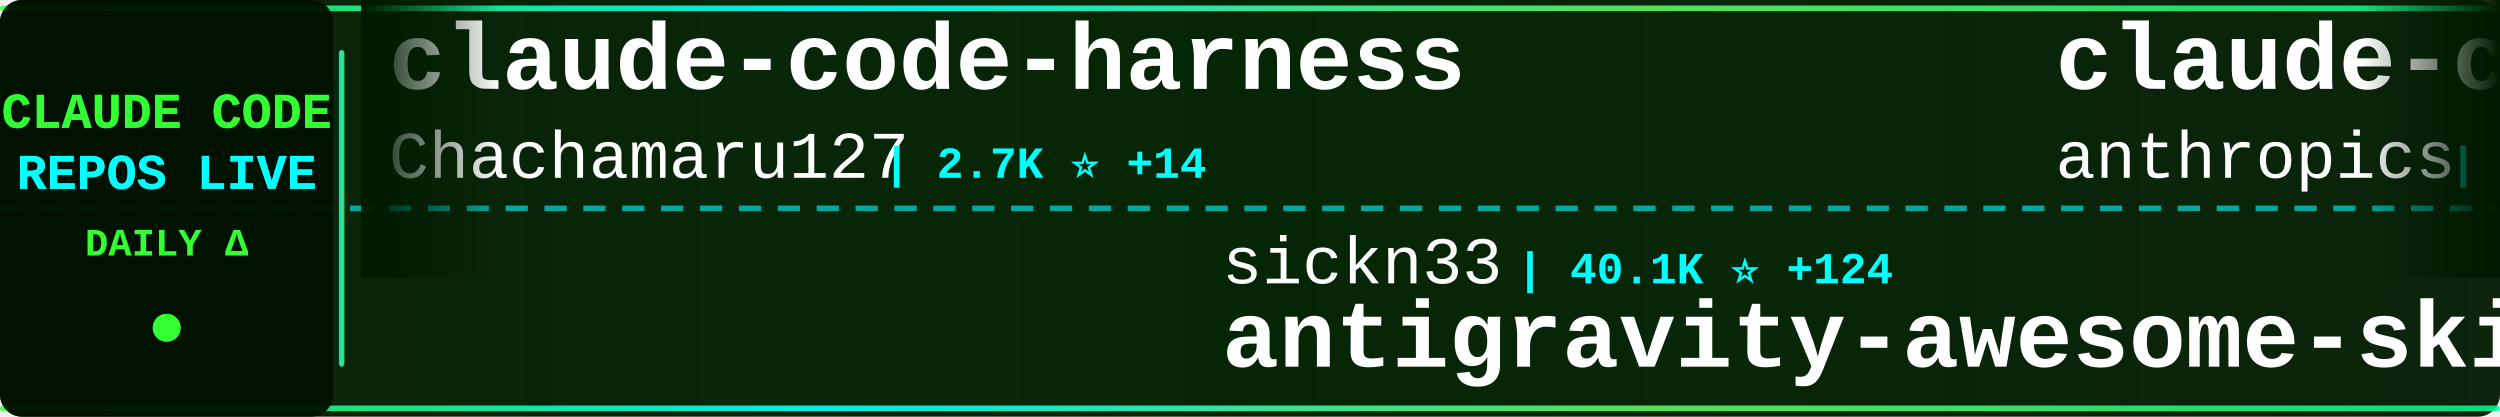
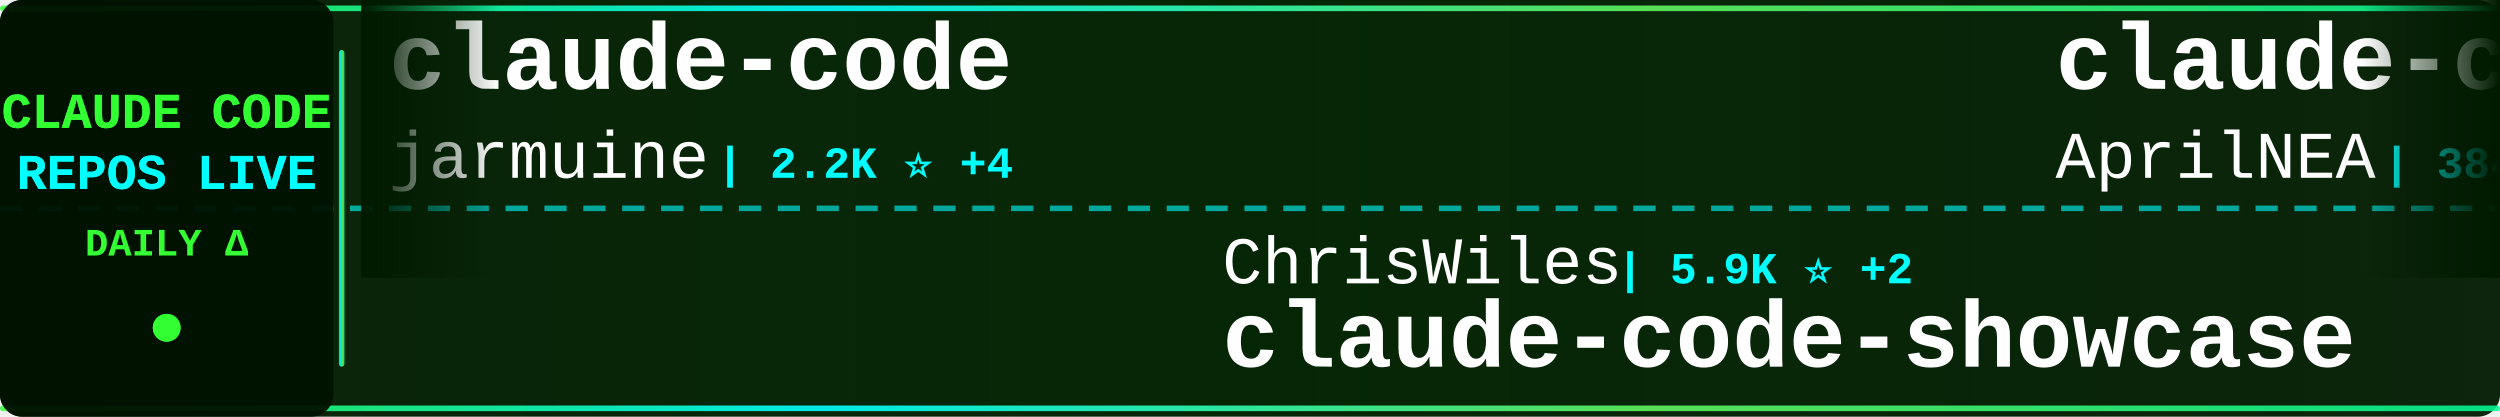
<svg xmlns="http://www.w3.org/2000/svg" width="900" height="150">
  <defs>
    <linearGradient id="tickerBg" x1="0%" y1="0%" x2="100%" y2="0%">
      <stop offset="0%" style="stop-color:#001a00;stop-opacity:0.95" />
      <stop offset="50%" style="stop-color:#002200;stop-opacity:0.98" />
      <stop offset="100%" style="stop-color:#001a00;stop-opacity:0.95" />
    </linearGradient>
    <linearGradient id="borderGrad" x1="0%" y1="0%" x2="100%" y2="0%">
      <stop offset="0%" style="stop-color:#33ff33;stop-opacity:0.85">
        <animate attributeName="stop-opacity" values="0.85;1;0.85" dur="2s" repeatCount="indefinite" />
      </stop>
      <stop offset="33%" style="stop-color:#00ffff;stop-opacity:0.9">
        <animate attributeName="stop-opacity" values="0.9;1;0.9" dur="2.2s" repeatCount="indefinite" />
      </stop>
      <stop offset="66%" style="stop-color:#66ff66;stop-opacity:0.85">
        <animate attributeName="stop-opacity" values="0.85;1;0.85" dur="1.8s" repeatCount="indefinite" />
      </stop>
      <stop offset="100%" style="stop-color:#00ff99;stop-opacity:0.85">
        <animate attributeName="stop-opacity" values="0.85;1;0.85" dur="2s" repeatCount="indefinite" />
      </stop>
    </linearGradient>
    <filter id="textGlow">
      <feGaussianBlur stdDeviation="0.1" result="coloredBlur" />
      <feMerge>
        <feMergeNode in="coloredBlur" />
        <feMergeNode in="SourceGraphic" />
      </feMerge>
    </filter>
    <filter id="metricGlow">
      <feGaussianBlur stdDeviation="0.2" result="coloredBlur" />
      <feMerge>
        <feMergeNode in="coloredBlur" />
        <feMergeNode in="SourceGraphic" />
      </feMerge>
    </filter>
    <linearGradient id="leftFade" x1="0%" y1="0%" x2="100%" y2="0%">
      <stop offset="0%" style="stop-color:#001a00;stop-opacity:1" />
      <stop offset="100%" style="stop-color:#001a00;stop-opacity:0" />
    </linearGradient>
    <linearGradient id="rightFade" x1="0%" y1="0%" x2="100%" y2="0%">
      <stop offset="0%" style="stop-color:#001a00;stop-opacity:0" />
      <stop offset="100%" style="stop-color:#001a00;stop-opacity:1" />
    </linearGradient>
  </defs>
  <rect width="900" height="150" fill="url(#tickerBg)" rx="8" />
  <rect x="0" y="2" width="900" height="2" fill="url(#borderGrad)" rx="1" />
  <rect x="0" y="146" width="900" height="2" fill="url(#borderGrad)" rx="1" />
  <line x1="0" y1="75" x2="900" y2="75" stroke="#00ffff" stroke-width="2" stroke-dasharray="8 6" opacity="0.6" />
  <rect x="0" y="0" width="120" height="150" fill="#001100" opacity="0.95" rx="8" />
  <text x="60" y="46" font-family="'Courier New', monospace" font-size="18" font-weight="bold" fill="#33ff33" text-anchor="middle" filter="url(#textGlow)">
    CLAUDE CODE
  </text>
  <text x="60" y="68" font-family="'Courier New', monospace" font-size="18" font-weight="bold" fill="#00ffff" text-anchor="middle" filter="url(#textGlow)">
    REPOS LIVE
  </text>
  <text x="60" y="92" font-family="'Courier New', monospace" font-size="14" font-weight="bold" fill="#33ff33" text-anchor="middle">
    DAILY Δ
  </text>
  <circle cx="60" cy="118" r="5" fill="#33ff33" filter="url(#metricGlow)">
    <animate attributeName="r" values="4;6;4" dur="1.5s" repeatCount="indefinite" />
    <animate attributeName="opacity" values="0.6;1;0.6" dur="1.5s" repeatCount="indefinite" />
  </circle>
  <rect x="122" y="18" width="2" height="114" fill="url(#borderGrad)" rx="1" />
  <clipPath id="tickerClip">
    <rect x="130" y="0" width="770" height="150" />
  </clipPath>
  <g clip-path="url(#tickerClip)">
    <g id="tickerItems">
      <animateTransform attributeName="transform" attributeType="XML" type="translate" from="0 0" to="-3000 0" dur="54s" repeatCount="indefinite" />
      <g transform="translate(0, 0)">
-         <text x="140" y="32" font-family="'Courier New', monospace" font-size="34" font-weight="bold" fill="#ffffff">claude-code-harness</text>
-         <text x="140" y="64" font-family="'Courier New', monospace" font-size="24" font-weight="normal" fill="#ffffff" opacity="1.0">Chachamaru127</text>
-         <text x="318" y="64" font-family="'Courier New', monospace" font-size="16" font-weight="bold" fill="#00ffff"> | 2.7K ⭐ +14</text>
+         <text x="140" y="32" font-family="'Courier New', monospace" font-size="34" font-weight="bold" fill="#ffffff">claude-code</text>
+         <text x="140" y="64" font-family="'Courier New', monospace" font-size="24" font-weight="normal" fill="#ffffff" opacity="1.0">jarmuine</text>
+         <text x="258" y="64" font-family="'Courier New', monospace" font-size="16" font-weight="bold" fill="#00ffff"> | 2.2K ⭐ +4</text>
      </g>
      <g transform="translate(300, 0)">
-         <text x="140" y="102" font-family="'Courier New', monospace" font-size="24" font-weight="normal" fill="#ffffff" opacity="1.0">sickn33</text>
-         <text x="246" y="102" font-family="'Courier New', monospace" font-size="16" font-weight="bold" fill="#00ffff"> | 40.1K ⭐ +124</text>
-         <text x="140" y="132" font-family="'Courier New', monospace" font-size="34" font-weight="bold" fill="#ffffff">antigravity-awesome-skil...</text>
+         <text x="140" y="102" font-family="'Courier New', monospace" font-size="24" font-weight="normal" fill="#ffffff" opacity="1.0">ChrisWiles</text>
+         <text x="282" y="102" font-family="'Courier New', monospace" font-size="16" font-weight="bold" fill="#00ffff"> | 5.9K ⭐ +2</text>
+         <text x="140" y="132" font-family="'Courier New', monospace" font-size="34" font-weight="bold" fill="#ffffff">claude-code-showcase</text>
      </g>
      <g transform="translate(600, 0)">
-         <text x="140" y="32" font-family="'Courier New', monospace" font-size="34" font-weight="bold" fill="#ffffff">claude-code-action</text>
-         <text x="140" y="64" font-family="'Courier New', monospace" font-size="24" font-weight="normal" fill="#ffffff" opacity="1.0">anthropics</text>
-         <text x="282" y="64" font-family="'Courier New', monospace" font-size="16" font-weight="bold" fill="#00ffff"> | 7.9K ⭐ +10</text>
+         <text x="140" y="32" font-family="'Courier New', monospace" font-size="34" font-weight="bold" fill="#ffffff">claude-code-source</text>
+         <text x="140" y="64" font-family="'Courier New', monospace" font-size="24" font-weight="normal" fill="#ffffff" opacity="1.0">AprilNEA</text>
+         <text x="258" y="64" font-family="'Courier New', monospace" font-size="16" font-weight="bold" fill="#00ffff"> | 384 ⭐</text>
      </g>
      <g transform="translate(900, 0)">
-         <text x="140" y="102" font-family="'Courier New', monospace" font-size="24" font-weight="normal" fill="#ffffff" opacity="1.0">wanshuiyin</text>
-         <text x="282" y="102" font-family="'Courier New', monospace" font-size="16" font-weight="bold" fill="#00ffff"> | 11.7K ⭐ +89</text>
-         <text x="140" y="132" font-family="'Courier New', monospace" font-size="34" font-weight="bold" fill="#ffffff">Auto-claude-code-researc...</text>
+         <text x="140" y="102" font-family="'Courier New', monospace" font-size="24" font-weight="normal" fill="#ffffff" opacity="1.0">777genius</text>
+         <text x="270" y="102" font-family="'Courier New', monospace" font-size="16" font-weight="bold" fill="#00ffff"> | 914 ⭐</text>
+         <text x="140" y="132" font-family="'Courier New', monospace" font-size="34" font-weight="bold" fill="#ffffff">claude-code-source-code</text>
      </g>
      <g transform="translate(1200, 0)">
-         <text x="140" y="32" font-family="'Courier New', monospace" font-size="34" font-weight="bold" fill="#ffffff">ralph-claude-code</text>
-         <text x="140" y="64" font-family="'Courier New', monospace" font-size="24" font-weight="normal" fill="#ffffff" opacity="1.0">frankbria</text>
-         <text x="270" y="64" font-family="'Courier New', monospace" font-size="16" font-weight="bold" fill="#00ffff"> | 9.3K ⭐ +8</text>
+         <text x="140" y="32" font-family="'Courier New', monospace" font-size="34" font-weight="bold" fill="#ffffff">claude-code</text>
+         <text x="140" y="64" font-family="'Courier New', monospace" font-size="24" font-weight="normal" fill="#ffffff" opacity="1.0">lowcortisolprogrammer</text>
+         <text x="414" y="64" font-family="'Courier New', monospace" font-size="16" font-weight="bold" fill="#00ffff"> | 172 ⭐</text>
      </g>
      <g transform="translate(1500, 0)">
-         <text x="140" y="102" font-family="'Courier New', monospace" font-size="24" font-weight="normal" fill="#ffffff" opacity="1.0">centminmod</text>
-         <text x="282" y="102" font-family="'Courier New', monospace" font-size="16" font-weight="bold" fill="#00ffff"> | 2.4K ⭐ +3</text>
-         <text x="140" y="132" font-family="'Courier New', monospace" font-size="34" font-weight="bold" fill="#ffffff">my-claude-code-setup</text>
+         <text x="140" y="102" font-family="'Courier New', monospace" font-size="24" font-weight="normal" fill="#ffffff" opacity="1.0">Pimzino</text>
+         <text x="246" y="102" font-family="'Courier New', monospace" font-size="16" font-weight="bold" fill="#00ffff"> | 3.8K ⭐ +2</text>
+         <text x="140" y="132" font-family="'Courier New', monospace" font-size="34" font-weight="bold" fill="#ffffff">claude-code-spec-workflo...</text>
      </g>
      <g transform="translate(1800, 0)">
-         <text x="140" y="32" font-family="'Courier New', monospace" font-size="34" font-weight="bold" fill="#ffffff">claude-code-plugins-plus...</text>
-         <text x="140" y="64" font-family="'Courier New', monospace" font-size="24" font-weight="normal" fill="#ffffff" opacity="1.0">jeremylongshore</text>
-         <text x="342" y="64" font-family="'Courier New', monospace" font-size="16" font-weight="bold" fill="#00ffff"> | 2.3K ⭐ +7</text>
+         <text x="140" y="32" font-family="'Courier New', monospace" font-size="34" font-weight="bold" fill="#ffffff">claude-code-router</text>
+         <text x="140" y="64" font-family="'Courier New', monospace" font-size="24" font-weight="normal" fill="#ffffff" opacity="1.0">musistudio</text>
+         <text x="282" y="64" font-family="'Courier New', monospace" font-size="16" font-weight="bold" fill="#00ffff"> | 34.8K ⭐ +29</text>
      </g>
      <g transform="translate(2100, 0)">
        <text x="140" y="102" font-family="'Courier New', monospace" font-size="24" font-weight="normal" fill="#ffffff" opacity="1.0">pedrohcgs</text>
-         <text x="270" y="102" font-family="'Courier New', monospace" font-size="16" font-weight="bold" fill="#00ffff"> | 1.2K ⭐ +5</text>
+         <text x="270" y="102" font-family="'Courier New', monospace" font-size="16" font-weight="bold" fill="#00ffff"> | 1.2K ⭐ +8</text>
        <text x="140" y="132" font-family="'Courier New', monospace" font-size="34" font-weight="bold" fill="#ffffff">claude-code-my-workflow</text>
      </g>
      <g transform="translate(2400, 0)">
-         <text x="140" y="32" font-family="'Courier New', monospace" font-size="34" font-weight="bold" fill="#ffffff">claude-code</text>
-         <text x="140" y="64" font-family="'Courier New', monospace" font-size="24" font-weight="normal" fill="#ffffff" opacity="1.0">codeaashu</text>
-         <text x="270" y="64" font-family="'Courier New', monospace" font-size="16" font-weight="bold" fill="#00ffff"> | 2.8K ⭐ +10</text>
+         <text x="140" y="32" font-family="'Courier New', monospace" font-size="34" font-weight="bold" fill="#ffffff">claude-howto</text>
+         <text x="140" y="64" font-family="'Courier New', monospace" font-size="24" font-weight="normal" fill="#ffffff" opacity="1.0">luongnv89</text>
+         <text x="270" y="64" font-family="'Courier New', monospace" font-size="16" font-weight="bold" fill="#00ffff"> | 35.8K ⭐ +508</text>
      </g>
      <g transform="translate(2700, 0)">
-         <text x="140" y="102" font-family="'Courier New', monospace" font-size="24" font-weight="normal" fill="#ffffff" opacity="1.0">router-for-me</text>
-         <text x="318" y="102" font-family="'Courier New', monospace" font-size="16" font-weight="bold" fill="#00ffff"> | 36.7K ⭐ +286</text>
-         <text x="140" y="132" font-family="'Courier New', monospace" font-size="34" font-weight="bold" fill="#ffffff">CLIProxyAPI</text>
+         <text x="140" y="102" font-family="'Courier New', monospace" font-size="24" font-weight="normal" fill="#ffffff" opacity="1.0">diet103</text>
+         <text x="246" y="102" font-family="'Courier New', monospace" font-size="16" font-weight="bold" fill="#00ffff"> | 9.7K ⭐ +4</text>
+         <text x="140" y="132" font-family="'Courier New', monospace" font-size="34" font-weight="bold" fill="#ffffff">claude-code-infrastructu...</text>
      </g>
      <g transform="translate(3000, 0)">
-         <text x="140" y="32" font-family="'Courier New', monospace" font-size="34" font-weight="bold" fill="#ffffff">claude-code-harness</text>
-         <text x="140" y="64" font-family="'Courier New', monospace" font-size="24" font-weight="normal" fill="#ffffff" opacity="1.0">Chachamaru127</text>
-         <text x="318" y="64" font-family="'Courier New', monospace" font-size="16" font-weight="bold" fill="#00ffff"> | 2.7K ⭐ +14</text>
+         <text x="140" y="32" font-family="'Courier New', monospace" font-size="34" font-weight="bold" fill="#ffffff">claude-code</text>
+         <text x="140" y="64" font-family="'Courier New', monospace" font-size="24" font-weight="normal" fill="#ffffff" opacity="1.0">jarmuine</text>
+         <text x="258" y="64" font-family="'Courier New', monospace" font-size="16" font-weight="bold" fill="#00ffff"> | 2.2K ⭐ +4</text>
      </g>
      <g transform="translate(3300, 0)">
-         <text x="140" y="102" font-family="'Courier New', monospace" font-size="24" font-weight="normal" fill="#ffffff" opacity="1.0">sickn33</text>
-         <text x="246" y="102" font-family="'Courier New', monospace" font-size="16" font-weight="bold" fill="#00ffff"> | 40.1K ⭐ +124</text>
-         <text x="140" y="132" font-family="'Courier New', monospace" font-size="34" font-weight="bold" fill="#ffffff">antigravity-awesome-skil...</text>
+         <text x="140" y="102" font-family="'Courier New', monospace" font-size="24" font-weight="normal" fill="#ffffff" opacity="1.0">ChrisWiles</text>
+         <text x="282" y="102" font-family="'Courier New', monospace" font-size="16" font-weight="bold" fill="#00ffff"> | 5.9K ⭐ +2</text>
+         <text x="140" y="132" font-family="'Courier New', monospace" font-size="34" font-weight="bold" fill="#ffffff">claude-code-showcase</text>
      </g>
      <g transform="translate(3600, 0)">
-         <text x="140" y="32" font-family="'Courier New', monospace" font-size="34" font-weight="bold" fill="#ffffff">claude-code-action</text>
-         <text x="140" y="64" font-family="'Courier New', monospace" font-size="24" font-weight="normal" fill="#ffffff" opacity="1.0">anthropics</text>
-         <text x="282" y="64" font-family="'Courier New', monospace" font-size="16" font-weight="bold" fill="#00ffff"> | 7.9K ⭐ +10</text>
+         <text x="140" y="32" font-family="'Courier New', monospace" font-size="34" font-weight="bold" fill="#ffffff">claude-code-source</text>
+         <text x="140" y="64" font-family="'Courier New', monospace" font-size="24" font-weight="normal" fill="#ffffff" opacity="1.0">AprilNEA</text>
+         <text x="258" y="64" font-family="'Courier New', monospace" font-size="16" font-weight="bold" fill="#00ffff"> | 384 ⭐</text>
      </g>
      <g transform="translate(3900, 0)">
-         <text x="140" y="102" font-family="'Courier New', monospace" font-size="24" font-weight="normal" fill="#ffffff" opacity="1.0">wanshuiyin</text>
-         <text x="282" y="102" font-family="'Courier New', monospace" font-size="16" font-weight="bold" fill="#00ffff"> | 11.7K ⭐ +89</text>
-         <text x="140" y="132" font-family="'Courier New', monospace" font-size="34" font-weight="bold" fill="#ffffff">Auto-claude-code-researc...</text>
+         <text x="140" y="102" font-family="'Courier New', monospace" font-size="24" font-weight="normal" fill="#ffffff" opacity="1.0">777genius</text>
+         <text x="270" y="102" font-family="'Courier New', monospace" font-size="16" font-weight="bold" fill="#00ffff"> | 914 ⭐</text>
+         <text x="140" y="132" font-family="'Courier New', monospace" font-size="34" font-weight="bold" fill="#ffffff">claude-code-source-code</text>
      </g>
    </g>
  </g>
  <rect x="130" y="0" width="50" height="100" fill="url(#leftFade)" />
  <rect x="850" y="0" width="50" height="100" fill="url(#rightFade)" />
</svg>
